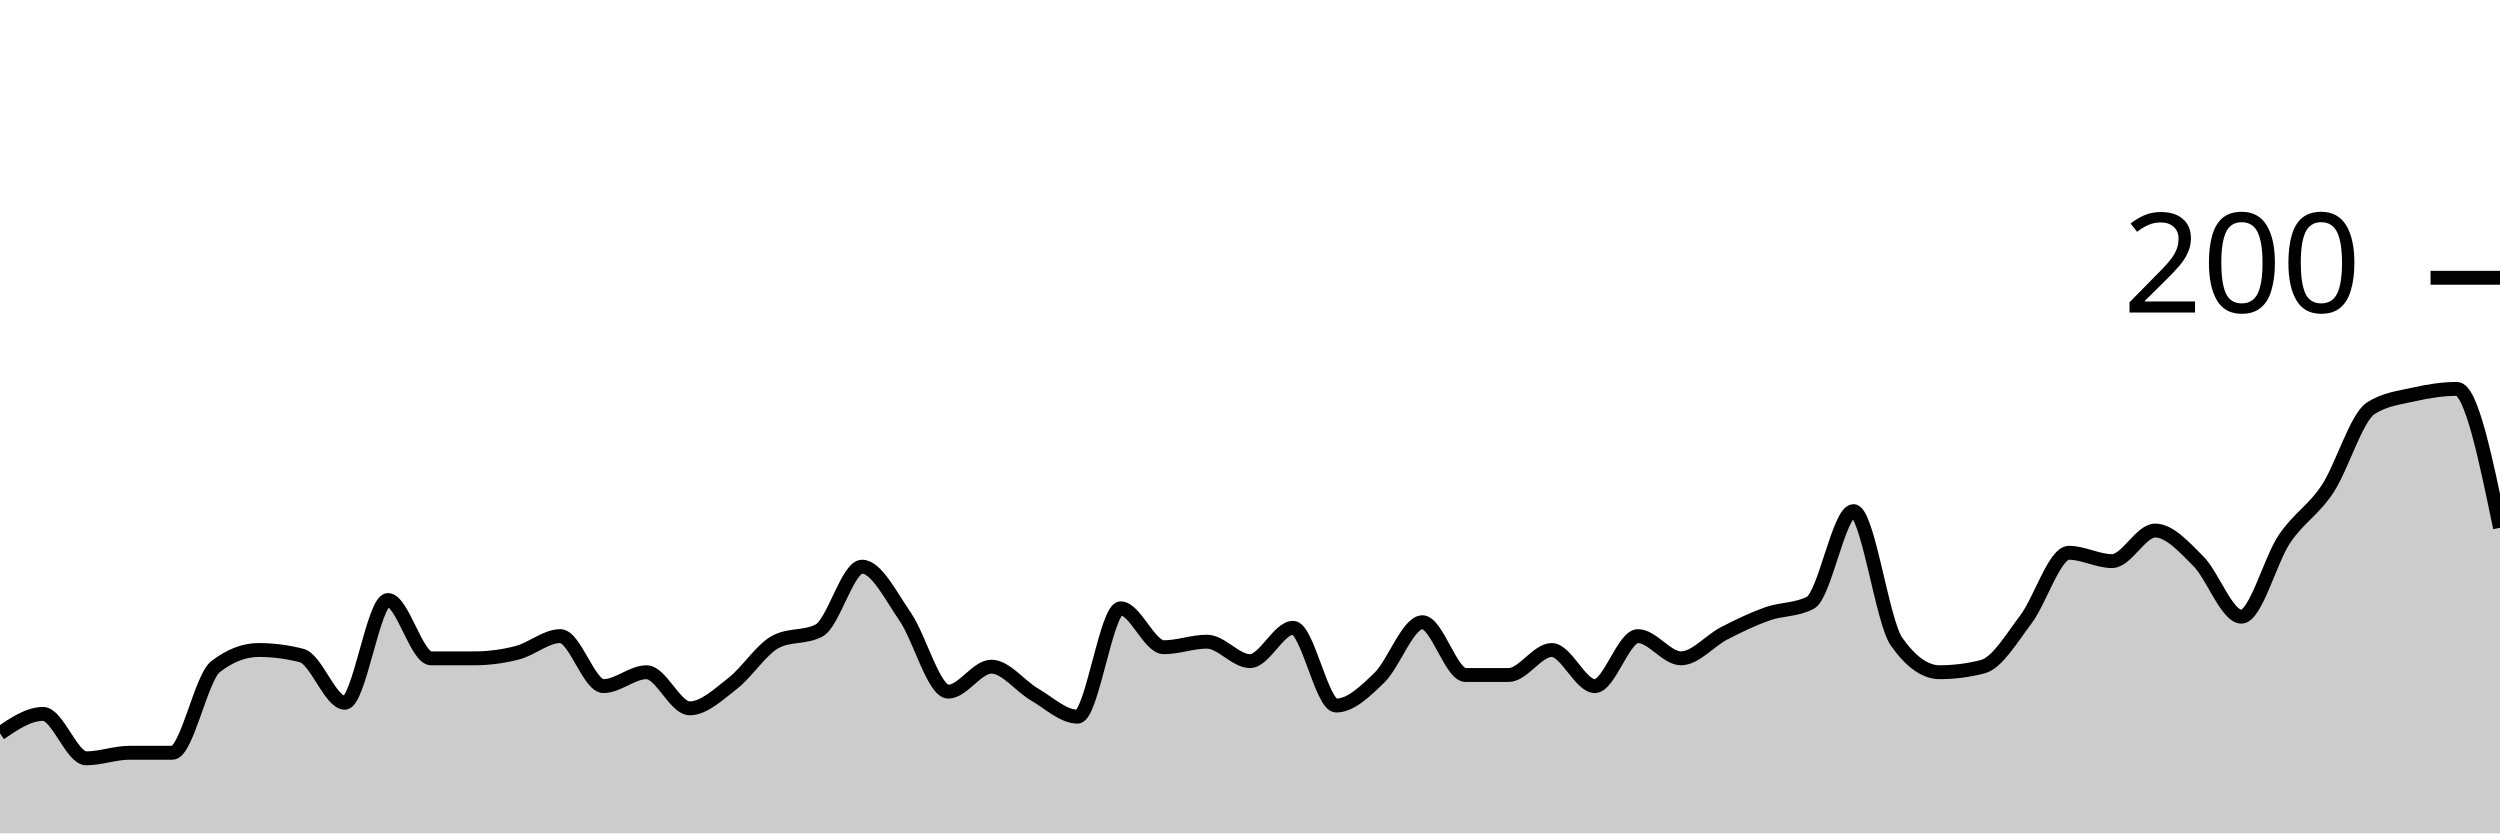
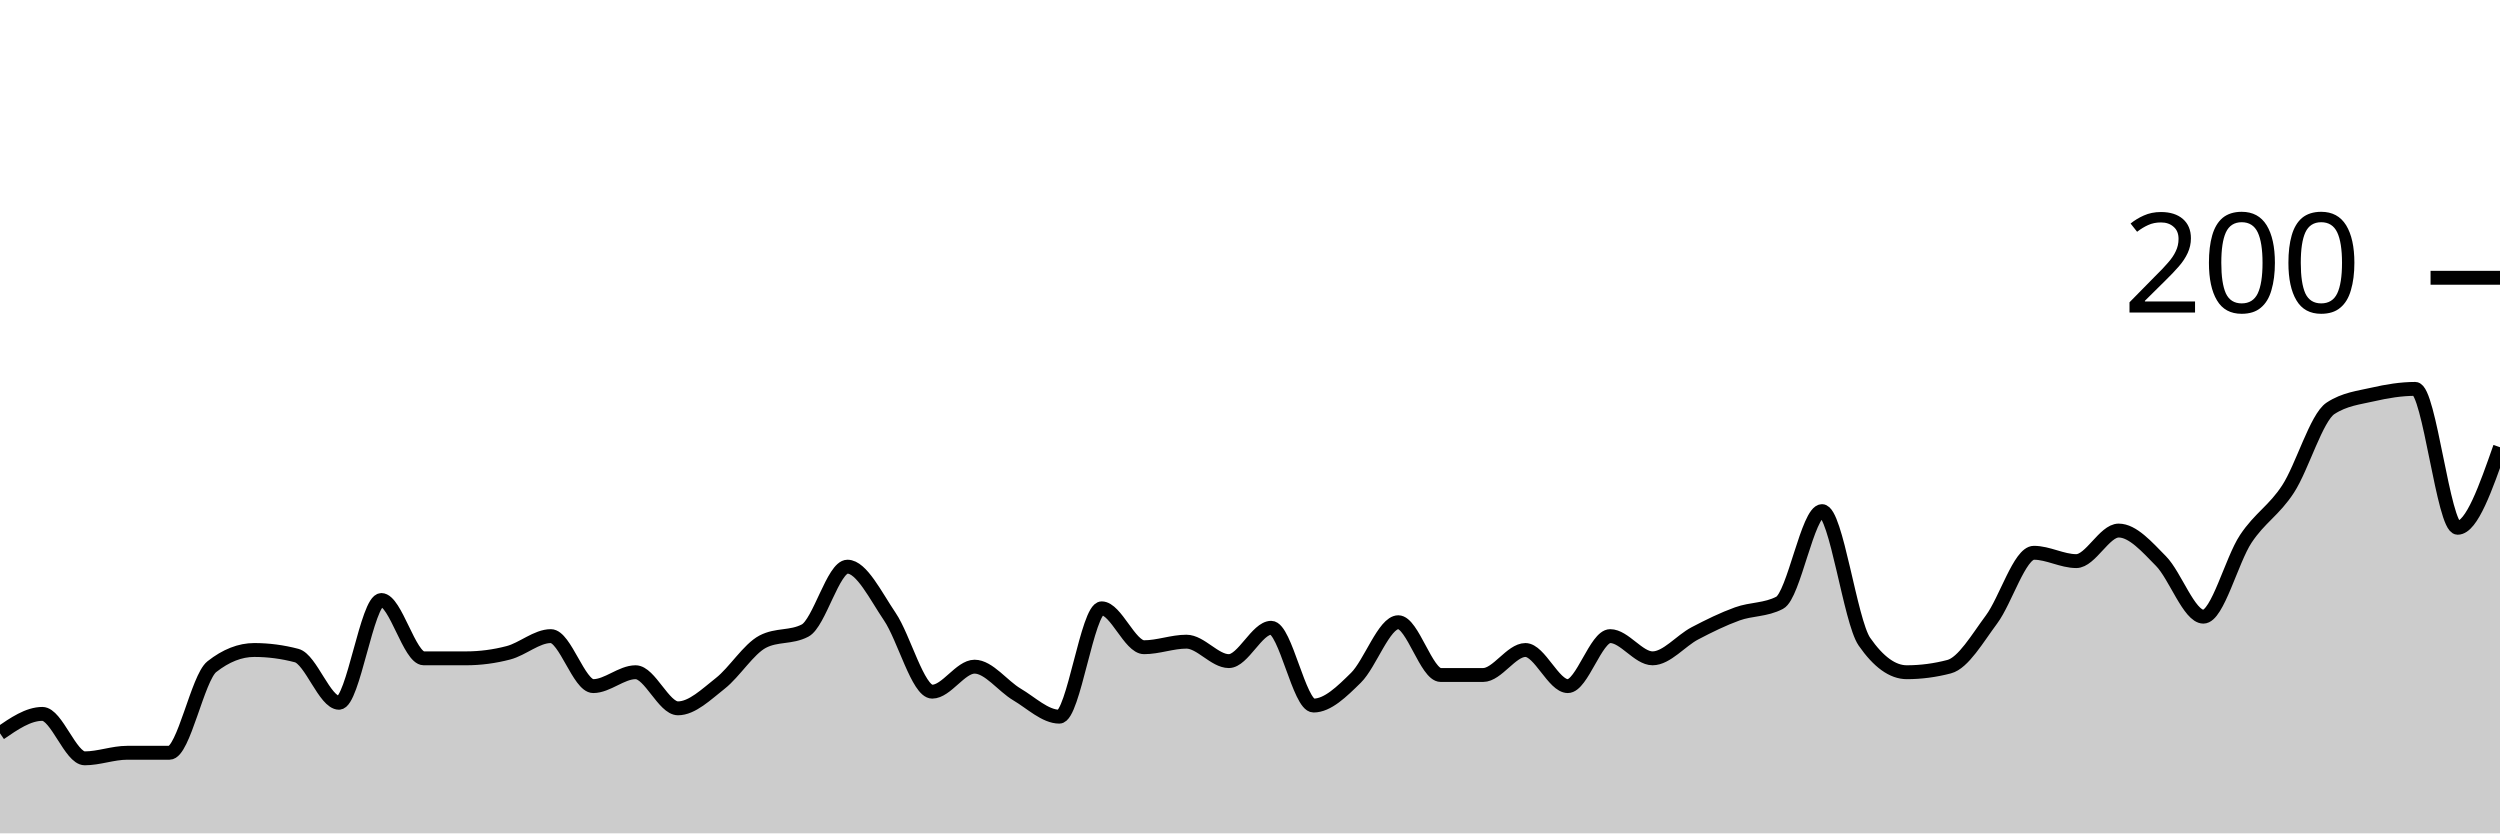
<svg xmlns="http://www.w3.org/2000/svg" viewBox="0 0 180 60">
  <g transform="translate(0,20)">
-     <path class="area" fill="rgba(0, 0, 0, 0.2)" d="M0,32.8C1.034,32.1,2.069,31.4,3.103,31.4C4.138,31.4,5.172,34.6,6.207,34.6C7.241,34.6,8.276,34.2,9.31,34.2C10.345,34.2,11.379,34.2,12.414,34.2C13.448,34.2,14.483,28.8,15.517,28C16.552,27.2,17.586,26.8,18.621,26.8C19.655,26.8,20.69,26.933,21.724,27.2C22.759,27.467,23.793,30.6,24.828,30.6C25.862,30.6,26.897,23.2,27.931,23.2C28.966,23.2,30,27.4,31.034,27.4C32.069,27.4,33.103,27.4,34.138,27.4C35.172,27.4,36.207,27.267,37.241,27C38.276,26.733,39.31,25.8,40.345,25.8C41.379,25.8,42.414,29.4,43.448,29.4C44.483,29.4,45.517,28.4,46.552,28.4C47.586,28.4,48.621,31,49.655,31C50.69,31,51.724,30,52.759,29.2C53.793,28.4,54.828,26.733,55.862,26.2C56.897,25.667,57.931,25.933,58.966,25.4C60,24.867,61.034,20.8,62.069,20.8C63.103,20.8,64.138,22.9,65.172,24.4C66.207,25.9,67.241,29.8,68.276,29.8C69.31,29.8,70.345,28,71.379,28C72.414,28,73.448,29.4,74.483,30C75.517,30.6,76.552,31.6,77.586,31.6C78.621,31.6,79.655,23.8,80.69,23.8C81.724,23.8,82.759,26.6,83.793,26.6C84.828,26.6,85.862,26.2,86.897,26.2C87.931,26.2,88.966,27.6,90,27.6C91.034,27.6,92.069,25.2,93.103,25.2C94.138,25.2,95.172,30.8,96.207,30.8C97.241,30.8,98.276,29.8,99.31,28.8C100.345,27.8,101.379,24.8,102.414,24.8C103.448,24.8,104.483,28.6,105.517,28.6C106.552,28.6,107.586,28.6,108.621,28.6C109.655,28.6,110.69,26.8,111.724,26.8C112.759,26.8,113.793,29.4,114.828,29.4C115.862,29.4,116.897,25.8,117.931,25.8C118.966,25.8,120,27.4,121.034,27.4C122.069,27.4,123.103,26.133,124.138,25.6C125.172,25.067,126.207,24.567,127.241,24.2C128.276,23.833,129.31,23.933,130.345,23.4C131.379,22.867,132.414,16.8,133.448,16.8C134.483,16.8,135.517,24.733,136.552,26.2C137.586,27.667,138.621,28.4,139.655,28.4C140.69,28.4,141.724,28.267,142.759,28C143.793,27.733,144.828,25.967,145.862,24.6C146.897,23.233,147.931,19.8,148.966,19.8C150,19.8,151.034,20.4,152.069,20.4C153.103,20.4,154.138,18.2,155.172,18.2C156.207,18.2,157.241,19.367,158.276,20.4C159.31,21.433,160.345,24.4,161.379,24.4C162.414,24.4,163.448,20.333,164.483,18.8C165.517,17.267,166.552,16.767,167.586,15.2C168.621,13.633,169.655,10.067,170.69,9.4C171.724,8.733,172.759,8.633,173.793,8.4C174.828,8.167,175.862,8,176.897,8C177.931,8,178.966,13,180,18L180,40C178.966,40,177.931,40,176.897,40C175.862,40,174.828,40,173.793,40C172.759,40,171.724,40,170.69,40C169.655,40,168.621,40,167.586,40C166.552,40,165.517,40,164.483,40C163.448,40,162.414,40,161.379,40C160.345,40,159.31,40,158.276,40C157.241,40,156.207,40,155.172,40C154.138,40,153.103,40,152.069,40C151.034,40,150,40,148.966,40C147.931,40,146.897,40,145.862,40C144.828,40,143.793,40,142.759,40C141.724,40,140.69,40,139.655,40C138.621,40,137.586,40,136.552,40C135.517,40,134.483,40,133.448,40C132.414,40,131.379,40,130.345,40C129.31,40,128.276,40,127.241,40C126.207,40,125.172,40,124.138,40C123.103,40,122.069,40,121.034,40C120,40,118.966,40,117.931,40C116.897,40,115.862,40,114.828,40C113.793,40,112.759,40,111.724,40C110.69,40,109.655,40,108.621,40C107.586,40,106.552,40,105.517,40C104.483,40,103.448,40,102.414,40C101.379,40,100.345,40,99.31,40C98.276,40,97.241,40,96.207,40C95.172,40,94.138,40,93.103,40C92.069,40,91.034,40,90,40C88.966,40,87.931,40,86.897,40C85.862,40,84.828,40,83.793,40C82.759,40,81.724,40,80.69,40C79.655,40,78.621,40,77.586,40C76.552,40,75.517,40,74.483,40C73.448,40,72.414,40,71.379,40C70.345,40,69.31,40,68.276,40C67.241,40,66.207,40,65.172,40C64.138,40,63.103,40,62.069,40C61.034,40,60,40,58.966,40C57.931,40,56.897,40,55.862,40C54.828,40,53.793,40,52.759,40C51.724,40,50.69,40,49.655,40C48.621,40,47.586,40,46.552,40C45.517,40,44.483,40,43.448,40C42.414,40,41.379,40,40.345,40C39.31,40,38.276,40,37.241,40C36.207,40,35.172,40,34.138,40C33.103,40,32.069,40,31.034,40C30,40,28.966,40,27.931,40C26.897,40,25.862,40,24.828,40C23.793,40,22.759,40,21.724,40C20.69,40,19.655,40,18.621,40C17.586,40,16.552,40,15.517,40C14.483,40,13.448,40,12.414,40C11.379,40,10.345,40,9.31,40C8.276,40,7.241,40,6.207,40C5.172,40,4.138,40,3.103,40C2.069,40,1.034,40,0,40Z" />
-     <path class="line" stroke="black" fill="none" d="M0,32.8C1.034,32.1,2.069,31.4,3.103,31.4C4.138,31.4,5.172,34.6,6.207,34.6C7.241,34.6,8.276,34.2,9.31,34.2C10.345,34.2,11.379,34.2,12.414,34.2C13.448,34.2,14.483,28.8,15.517,28C16.552,27.2,17.586,26.8,18.621,26.8C19.655,26.8,20.69,26.933,21.724,27.2C22.759,27.467,23.793,30.6,24.828,30.6C25.862,30.6,26.897,23.2,27.931,23.2C28.966,23.2,30,27.4,31.034,27.4C32.069,27.4,33.103,27.4,34.138,27.4C35.172,27.4,36.207,27.267,37.241,27C38.276,26.733,39.31,25.8,40.345,25.8C41.379,25.8,42.414,29.4,43.448,29.4C44.483,29.4,45.517,28.4,46.552,28.4C47.586,28.4,48.621,31,49.655,31C50.69,31,51.724,30,52.759,29.2C53.793,28.4,54.828,26.733,55.862,26.2C56.897,25.667,57.931,25.933,58.966,25.4C60,24.867,61.034,20.8,62.069,20.8C63.103,20.8,64.138,22.9,65.172,24.4C66.207,25.9,67.241,29.8,68.276,29.8C69.31,29.8,70.345,28,71.379,28C72.414,28,73.448,29.4,74.483,30C75.517,30.6,76.552,31.6,77.586,31.6C78.621,31.6,79.655,23.8,80.69,23.8C81.724,23.8,82.759,26.6,83.793,26.6C84.828,26.6,85.862,26.2,86.897,26.2C87.931,26.2,88.966,27.6,90,27.6C91.034,27.6,92.069,25.2,93.103,25.2C94.138,25.2,95.172,30.8,96.207,30.8C97.241,30.8,98.276,29.8,99.31,28.8C100.345,27.8,101.379,24.8,102.414,24.8C103.448,24.8,104.483,28.6,105.517,28.6C106.552,28.6,107.586,28.6,108.621,28.6C109.655,28.6,110.69,26.8,111.724,26.8C112.759,26.8,113.793,29.4,114.828,29.4C115.862,29.4,116.897,25.8,117.931,25.8C118.966,25.8,120,27.4,121.034,27.4C122.069,27.4,123.103,26.133,124.138,25.6C125.172,25.067,126.207,24.567,127.241,24.2C128.276,23.833,129.31,23.933,130.345,23.4C131.379,22.867,132.414,16.8,133.448,16.8C134.483,16.8,135.517,24.733,136.552,26.2C137.586,27.667,138.621,28.4,139.655,28.4C140.69,28.4,141.724,28.267,142.759,28C143.793,27.733,144.828,25.967,145.862,24.6C146.897,23.233,147.931,19.8,148.966,19.8C150,19.8,151.034,20.4,152.069,20.4C153.103,20.4,154.138,18.2,155.172,18.2C156.207,18.2,157.241,19.367,158.276,20.4C159.31,21.433,160.345,24.4,161.379,24.4C162.414,24.4,163.448,20.333,164.483,18.8C165.517,17.267,166.552,16.767,167.586,15.2C168.621,13.633,169.655,10.067,170.69,9.4C171.724,8.733,172.759,8.633,173.793,8.4C174.828,8.167,175.862,8,176.897,8C177.931,8,178.966,13,180,18" />
+     <path class="area" fill="rgba(0, 0, 0, 0.2)" d="M0,32.8C1.017,32.1,2.034,31.4,3.051,31.4C4.068,31.4,5.085,34.6,6.102,34.6C7.119,34.6,8.136,34.2,9.153,34.2C10.169,34.2,11.186,34.2,12.203,34.2C13.22,34.2,14.237,28.8,15.254,28C16.271,27.2,17.288,26.8,18.305,26.8C19.322,26.8,20.339,26.933,21.356,27.2C22.373,27.467,23.39,30.6,24.407,30.6C25.424,30.6,26.441,23.2,27.458,23.2C28.475,23.2,29.492,27.4,30.508,27.4C31.525,27.4,32.542,27.4,33.559,27.4C34.576,27.4,35.593,27.267,36.61,27C37.627,26.733,38.644,25.8,39.661,25.8C40.678,25.8,41.695,29.4,42.712,29.4C43.729,29.4,44.746,28.4,45.763,28.4C46.78,28.4,47.797,31,48.814,31C49.831,31,50.847,30,51.864,29.2C52.881,28.4,53.898,26.733,54.915,26.2C55.932,25.667,56.949,25.933,57.966,25.4C58.983,24.867,60,20.8,61.017,20.8C62.034,20.8,63.051,22.9,64.068,24.4C65.085,25.9,66.102,29.8,67.119,29.8C68.136,29.8,69.153,28,70.169,28C71.186,28,72.203,29.4,73.22,30C74.237,30.6,75.254,31.6,76.271,31.6C77.288,31.6,78.305,23.8,79.322,23.8C80.339,23.8,81.356,26.6,82.373,26.6C83.39,26.6,84.407,26.2,85.424,26.2C86.441,26.2,87.458,27.6,88.475,27.6C89.492,27.6,90.508,25.2,91.525,25.2C92.542,25.2,93.559,30.8,94.576,30.8C95.593,30.8,96.61,29.8,97.627,28.8C98.644,27.8,99.661,24.8,100.678,24.8C101.695,24.8,102.712,28.6,103.729,28.6C104.746,28.6,105.763,28.6,106.78,28.6C107.797,28.6,108.814,26.8,109.831,26.8C110.847,26.8,111.864,29.4,112.881,29.4C113.898,29.4,114.915,25.8,115.932,25.8C116.949,25.8,117.966,27.4,118.983,27.4C120,27.4,121.017,26.133,122.034,25.6C123.051,25.067,124.068,24.567,125.085,24.2C126.102,23.833,127.119,23.933,128.136,23.4C129.153,22.867,130.169,16.8,131.186,16.8C132.203,16.8,133.22,24.733,134.237,26.2C135.254,27.667,136.271,28.4,137.288,28.4C138.305,28.4,139.322,28.267,140.339,28C141.356,27.733,142.373,25.967,143.39,24.6C144.407,23.233,145.424,19.8,146.441,19.8C147.458,19.8,148.475,20.4,149.492,20.4C150.508,20.4,151.525,18.2,152.542,18.2C153.559,18.2,154.576,19.367,155.593,20.4C156.61,21.433,157.627,24.4,158.644,24.4C159.661,24.4,160.678,20.333,161.695,18.8C162.712,17.267,163.729,16.767,164.746,15.2C165.763,13.633,166.78,10.067,167.797,9.4C168.814,8.733,169.831,8.633,170.847,8.4C171.864,8.167,172.881,8,173.898,8C174.915,8,175.932,18,176.949,18C177.966,18,178.983,15.1,180,12.2L180,40C178.983,40,177.966,40,176.949,40C175.932,40,174.915,40,173.898,40C172.881,40,171.864,40,170.847,40C169.831,40,168.814,40,167.797,40C166.78,40,165.763,40,164.746,40C163.729,40,162.712,40,161.695,40C160.678,40,159.661,40,158.644,40C157.627,40,156.61,40,155.593,40C154.576,40,153.559,40,152.542,40C151.525,40,150.508,40,149.492,40C148.475,40,147.458,40,146.441,40C145.424,40,144.407,40,143.39,40C142.373,40,141.356,40,140.339,40C139.322,40,138.305,40,137.288,40C136.271,40,135.254,40,134.237,40C133.22,40,132.203,40,131.186,40C130.169,40,129.153,40,128.136,40C127.119,40,126.102,40,125.085,40C124.068,40,123.051,40,122.034,40C121.017,40,120,40,118.983,40C117.966,40,116.949,40,115.932,40C114.915,40,113.898,40,112.881,40C111.864,40,110.847,40,109.831,40C108.814,40,107.797,40,106.78,40C105.763,40,104.746,40,103.729,40C102.712,40,101.695,40,100.678,40C99.661,40,98.644,40,97.627,40C96.61,40,95.593,40,94.576,40C93.559,40,92.542,40,91.525,40C90.508,40,89.492,40,88.475,40C87.458,40,86.441,40,85.424,40C84.407,40,83.39,40,82.373,40C81.356,40,80.339,40,79.322,40C78.305,40,77.288,40,76.271,40C75.254,40,74.237,40,73.22,40C72.203,40,71.186,40,70.169,40C69.153,40,68.136,40,67.119,40C66.102,40,65.085,40,64.068,40C63.051,40,62.034,40,61.017,40C60,40,58.983,40,57.966,40C56.949,40,55.932,40,54.915,40C53.898,40,52.881,40,51.864,40C50.847,40,49.831,40,48.814,40C47.797,40,46.78,40,45.763,40C44.746,40,43.729,40,42.712,40C41.695,40,40.678,40,39.661,40C38.644,40,37.627,40,36.61,40C35.593,40,34.576,40,33.559,40C32.542,40,31.525,40,30.508,40C29.492,40,28.475,40,27.458,40C26.441,40,25.424,40,24.407,40C23.39,40,22.373,40,21.356,40C20.339,40,19.322,40,18.305,40C17.288,40,16.271,40,15.254,40C14.237,40,13.22,40,12.203,40C11.186,40,10.169,40,9.153,40C8.136,40,7.119,40,6.102,40C5.085,40,4.068,40,3.051,40C2.034,40,1.017,40,0,40Z" />
+     <path class="line" stroke="black" fill="none" d="M0,32.8C1.017,32.1,2.034,31.4,3.051,31.4C4.068,31.4,5.085,34.6,6.102,34.6C7.119,34.6,8.136,34.2,9.153,34.2C10.169,34.2,11.186,34.2,12.203,34.2C13.22,34.2,14.237,28.8,15.254,28C16.271,27.2,17.288,26.8,18.305,26.8C19.322,26.8,20.339,26.933,21.356,27.2C22.373,27.467,23.39,30.6,24.407,30.6C25.424,30.6,26.441,23.2,27.458,23.2C28.475,23.2,29.492,27.4,30.508,27.4C31.525,27.4,32.542,27.4,33.559,27.4C34.576,27.4,35.593,27.267,36.61,27C37.627,26.733,38.644,25.8,39.661,25.8C40.678,25.8,41.695,29.4,42.712,29.4C43.729,29.4,44.746,28.4,45.763,28.4C46.78,28.4,47.797,31,48.814,31C49.831,31,50.847,30,51.864,29.2C52.881,28.4,53.898,26.733,54.915,26.2C55.932,25.667,56.949,25.933,57.966,25.4C58.983,24.867,60,20.8,61.017,20.8C62.034,20.8,63.051,22.9,64.068,24.4C65.085,25.9,66.102,29.8,67.119,29.8C68.136,29.8,69.153,28,70.169,28C71.186,28,72.203,29.4,73.22,30C74.237,30.6,75.254,31.6,76.271,31.6C77.288,31.6,78.305,23.8,79.322,23.8C80.339,23.8,81.356,26.6,82.373,26.6C83.39,26.6,84.407,26.2,85.424,26.2C86.441,26.2,87.458,27.6,88.475,27.6C89.492,27.6,90.508,25.2,91.525,25.2C92.542,25.2,93.559,30.8,94.576,30.8C95.593,30.8,96.61,29.8,97.627,28.8C98.644,27.8,99.661,24.8,100.678,24.8C101.695,24.8,102.712,28.6,103.729,28.6C104.746,28.6,105.763,28.6,106.78,28.6C107.797,28.6,108.814,26.8,109.831,26.8C110.847,26.8,111.864,29.4,112.881,29.4C113.898,29.4,114.915,25.8,115.932,25.8C116.949,25.8,117.966,27.4,118.983,27.4C120,27.4,121.017,26.133,122.034,25.6C123.051,25.067,124.068,24.567,125.085,24.2C126.102,23.833,127.119,23.933,128.136,23.4C129.153,22.867,130.169,16.8,131.186,16.8C132.203,16.8,133.22,24.733,134.237,26.2C135.254,27.667,136.271,28.4,137.288,28.4C138.305,28.4,139.322,28.267,140.339,28C141.356,27.733,142.373,25.967,143.39,24.6C144.407,23.233,145.424,19.8,146.441,19.8C147.458,19.8,148.475,20.4,149.492,20.4C150.508,20.4,151.525,18.2,152.542,18.2C153.559,18.2,154.576,19.367,155.593,20.4C156.61,21.433,157.627,24.4,158.644,24.4C159.661,24.4,160.678,20.333,161.695,18.8C162.712,17.267,163.729,16.767,164.746,15.2C165.763,13.633,166.78,10.067,167.797,9.4C168.814,8.733,169.831,8.633,170.847,8.4C171.864,8.167,172.881,8,173.898,8C174.915,8,175.932,18,176.949,18C177.966,18,178.983,15.1,180,12.2" />
    <path class="axis-ceiling" stroke-width="1" stroke="black" fill="none" d="M175,0L180,0" />
    <text class="axis-ceiling-label" font-family="sans-serif" text-anchor="end" font-size="10px" x="170" y="2.5">200</text>
  </g>
</svg>
